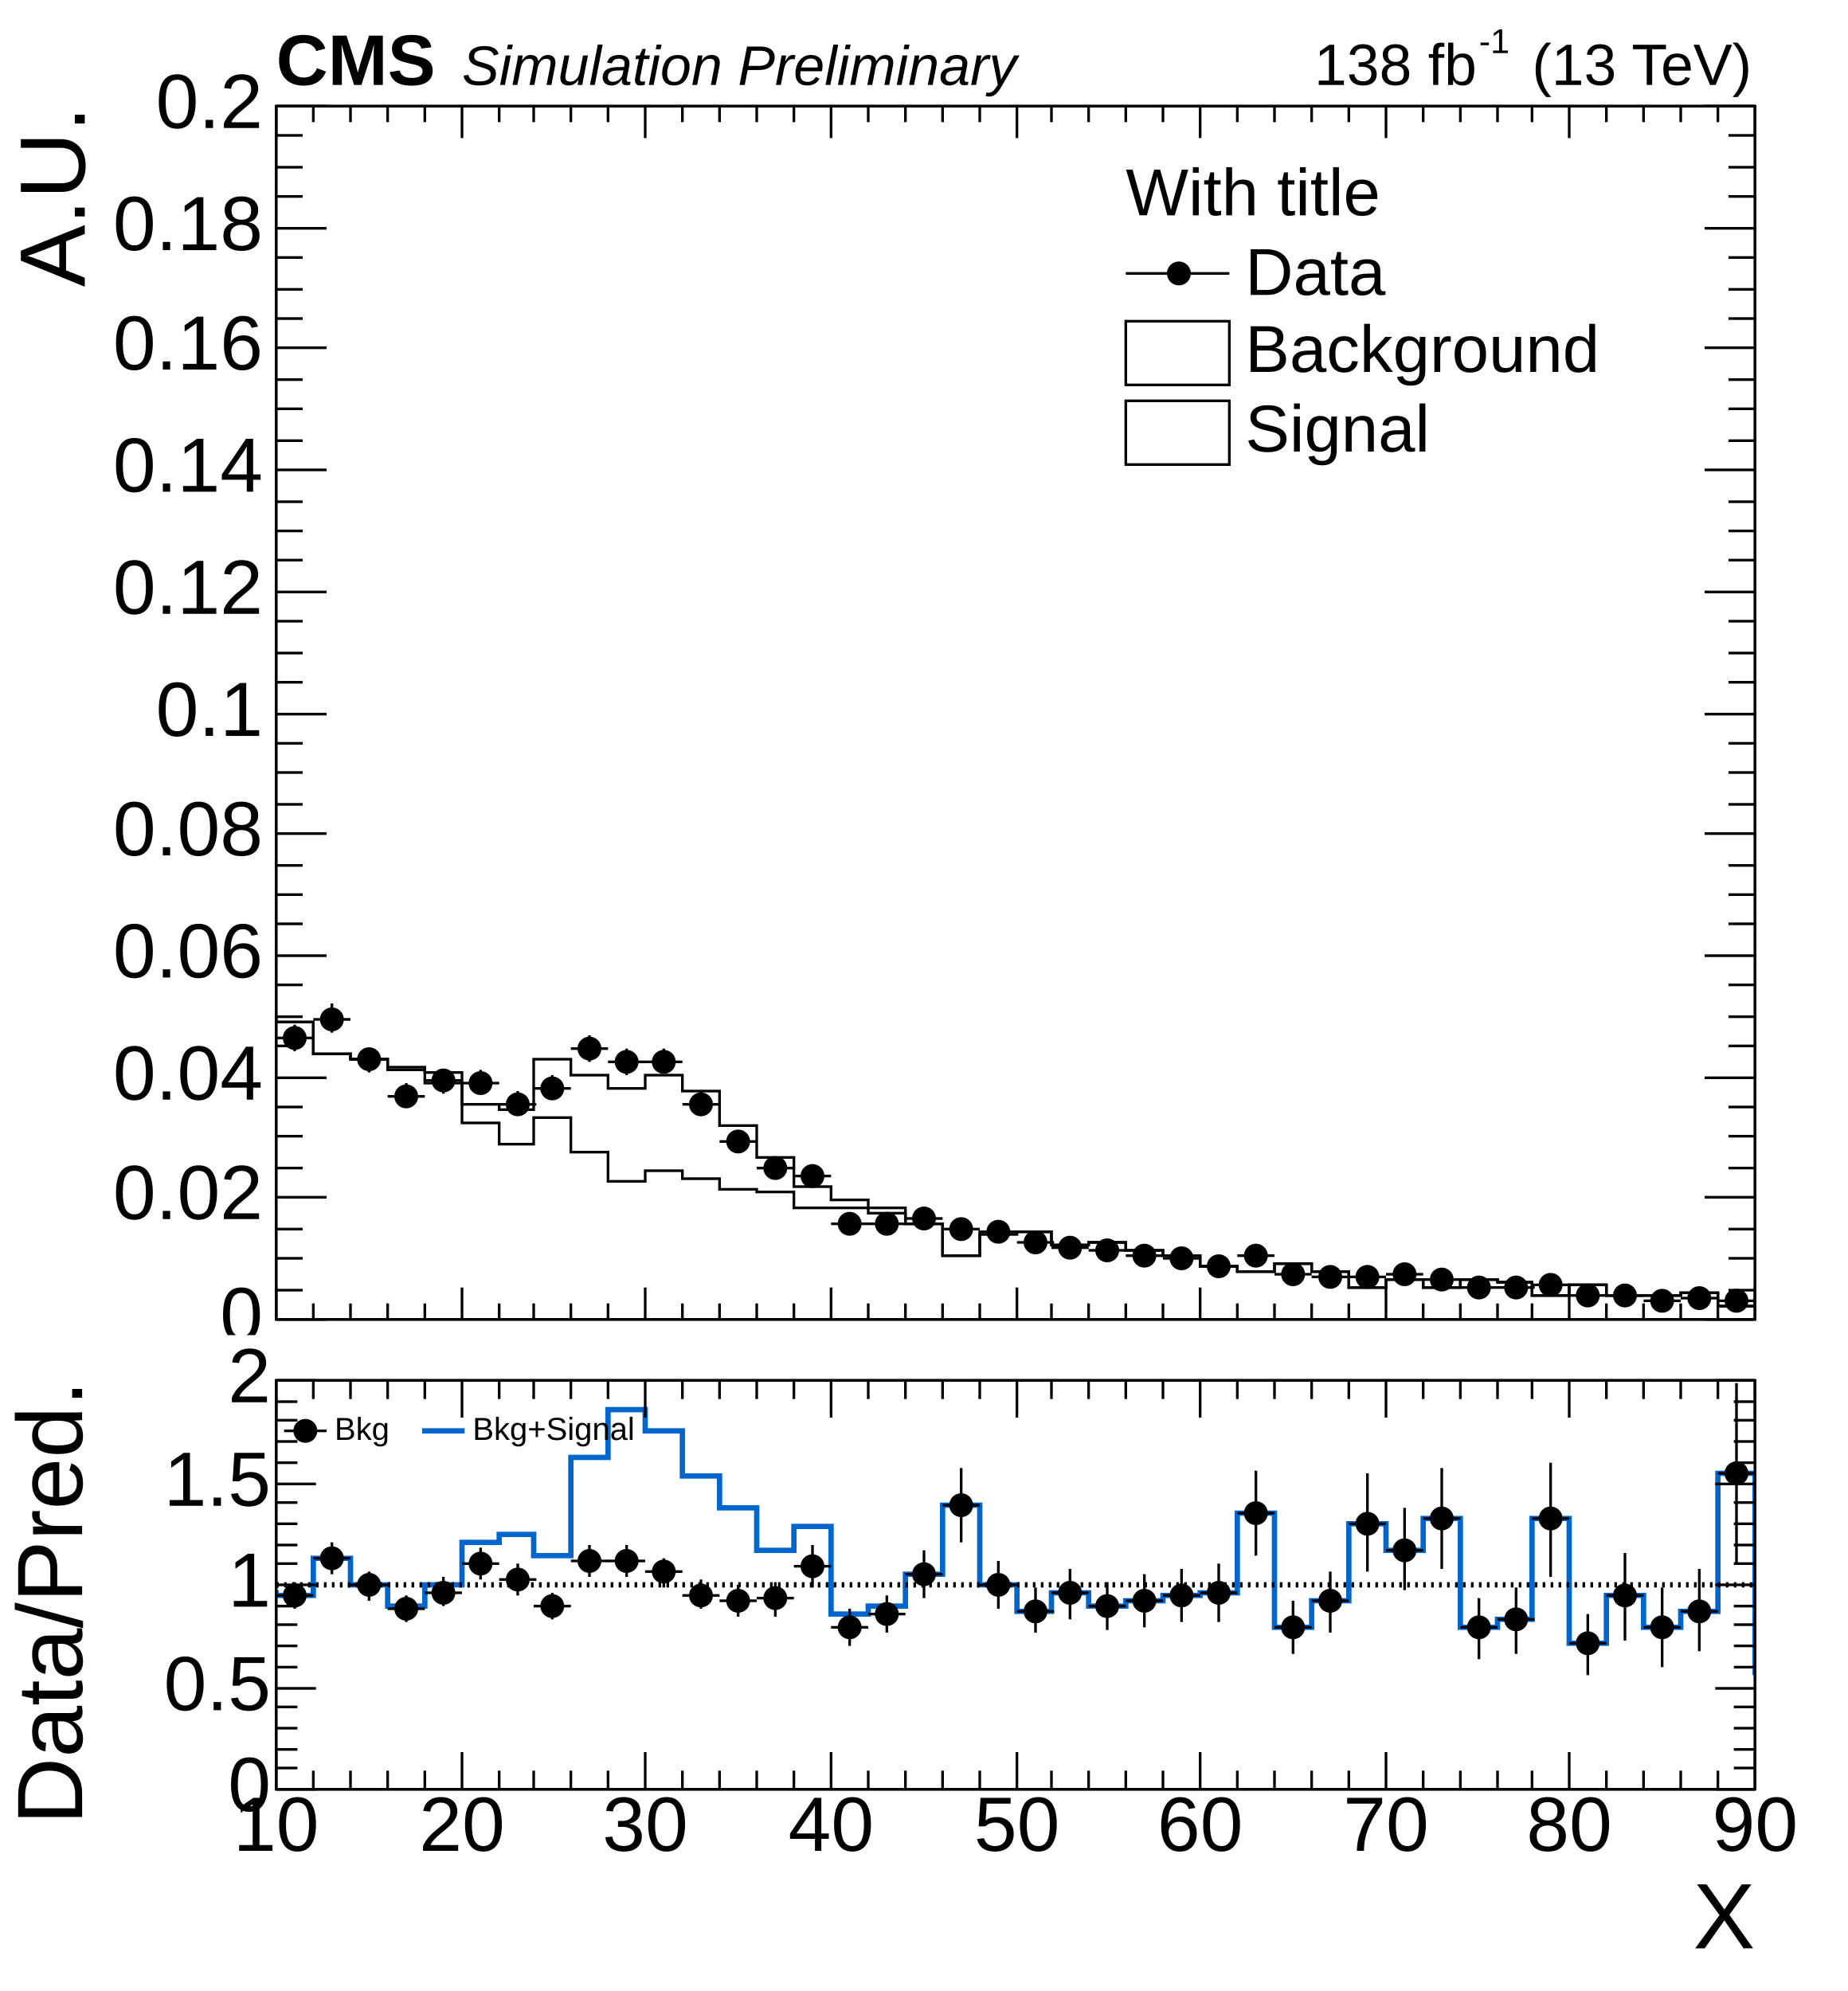
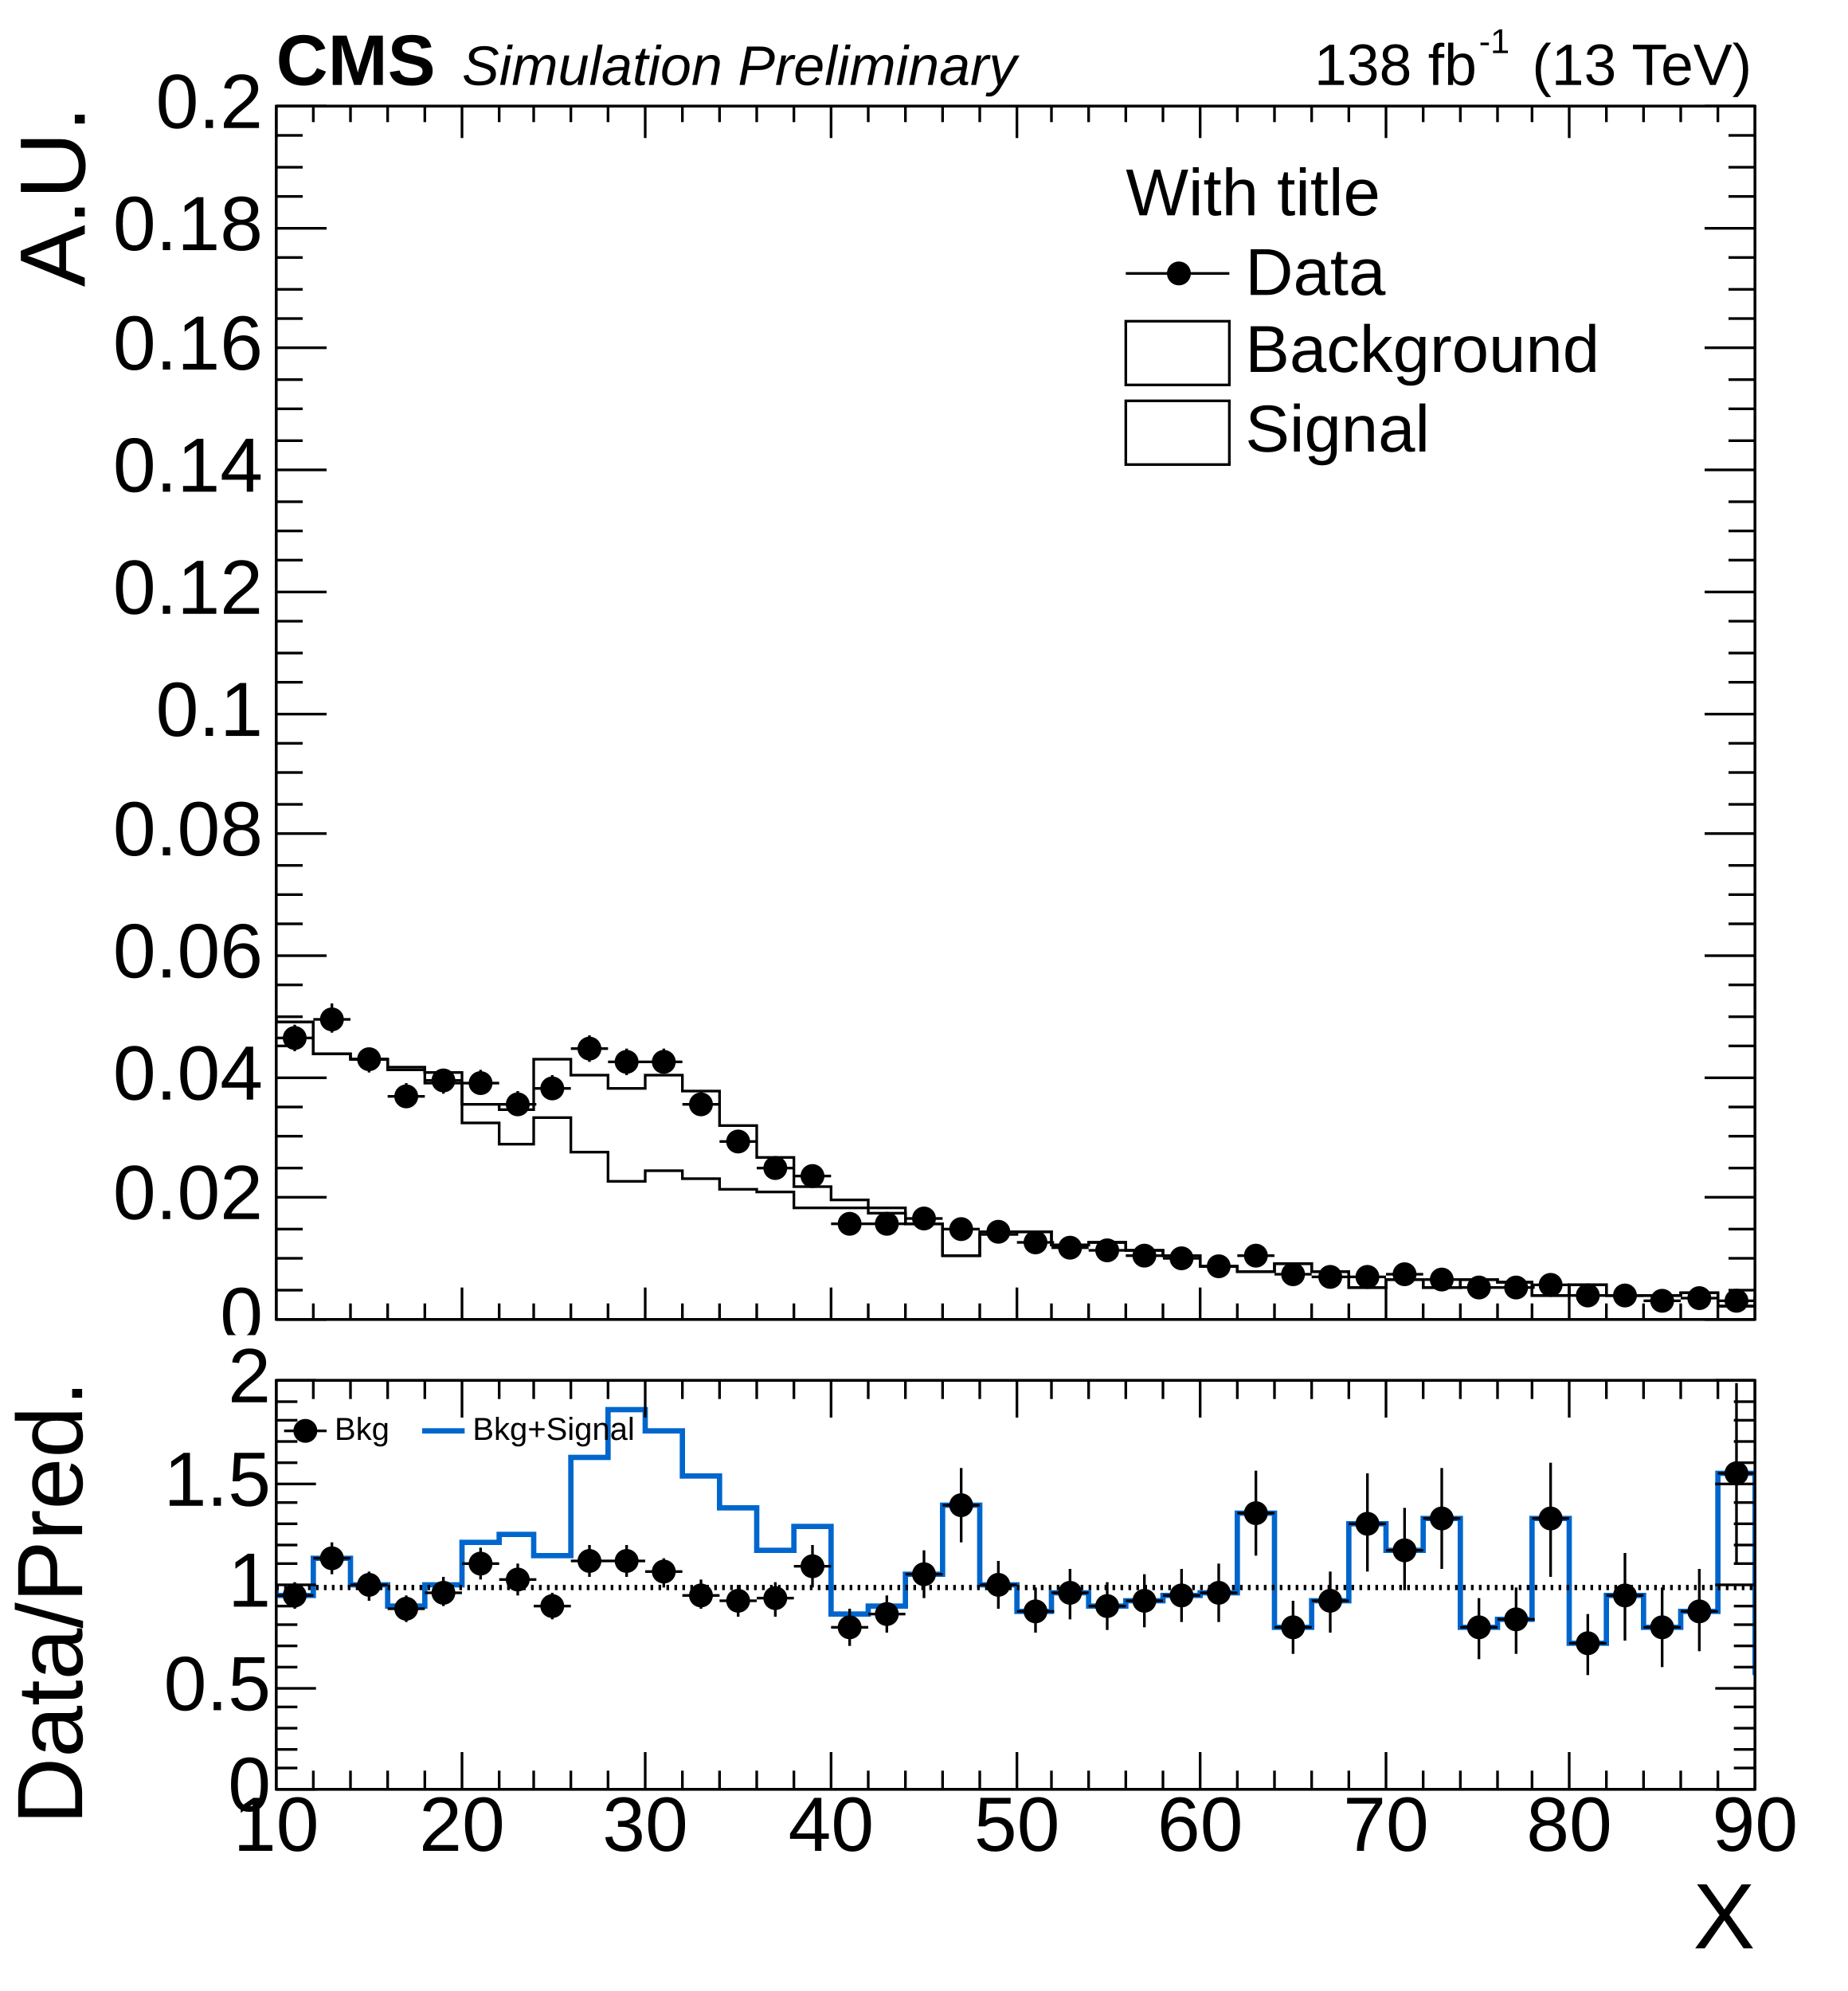
<svg xmlns="http://www.w3.org/2000/svg" width="696" height="750" viewBox="0 0 696 750" preserveAspectRatio="none">
  <path d="M0,0H696V750H0Z" style="fill: white;" />
  <g>
    <svg viewBox="0 0 696 503" preserveAspectRatio="none" x="0" y="0" width="696" height="503">
      <path d="M0,0H696V503H0Z" style="fill: white;" />
      <g>
        <g transform="translate(104,40)">
          <path d="M0,0H557V457H0Z" style="fill: none; stroke: black; stroke-width: 1;" />
          <svg x="0" y="0" overflow="hidden" width="557" height="457" viewBox="0 0 557 457">
            <g>
              <path d="M-70,309h14v4h14v18h14v-4h14v16h14v2h14v12h14v2h14v3h14v2h14v12h14v2h13v-19h14v6h14v5h14v-5h14v6h14v13h14v12h14v11h14v5h14v3h14v6h14v12h14v-9h27v5h14v-1h14v3h14v2h14v4h14v2h14v-3h14v3h14v6h14v-3h14v3h14v-3h14v1h13v5h14v-4h14v4h28v-1h14v5h14v-3h14v2h14v-2h14v4h14v-4h14" style="stroke-linejoin: miter; stroke: black; stroke-width: 1; fill: none;" />
            </g>
            <g>
              <path d="M-70,309h14v4h14v18h14v-4h14v16h14v2h14v12h14v2h14v4h14v5h14v15h14v8h13v-10h14v13h14v11h14v-4h14v3h14v4h14v1h14v6h28v2h14v4h14v12h14v-8h14v-1h13v5h14v-1h14v3h14v2h14v4h14v2h14v-3h14v3h14v6h14v-3h14v3h14v-3h14v1h13v5h14v-4h14v4h28v-1h14v5h14v-3h14v2h14v-2h14v4h14v-4h14" style="stroke-linejoin: miter; stroke: black; stroke-width: 1; fill: none;" />
            </g>
            <g>
              <path d="M-70,304h14M-63,298v12M-56,320h14M-49,314v11M-42,313h14M-35,307v12M-28,330h14M-21,325v11M-14,348h14M-7,343v10M0,351h14M7,346v10M14,344h14M21,338v11M28,359h14M35,355v9M42,373h14M49,368v9M56,367h14M63,363v9M70,368h14M77,363v9M84,376h14M91,371v9M97,370h14M104,365v9M111,355h14M118,350v10M125,360h14M132,355v10M139,360h14M146,355v9M153,376h14M160,371v9M167,390h14M174,386v8M181,400h14M188,397v7M195,403h14M202,399v7M209,421h14M216,418v6M223,421h14M230,418v6M237,419h14M244,416v6M251,423h14M258,421v5M265,424h14M272,422v5M279,428h14M286,426v5M292,430h14M299,427v5M306,431h14M313,429v5M320,433h14M327,430v5M334,434h14M341,432v5M348,437h14M355,435v5M362,433h14M369,431v5M376,440h14M383,438v4M390,441h14M397,439v4M404,441h14M411,439v4M418,440h14M425,438v4M432,442h14M439,440v4M446,445h14M453,444v3M460,445h14M467,444v3M473,444h14M480,443v3M487,448h14M494,446v3M501,448h14M508,447v3M515,450h14M522,448v3M529,449h14M536,447v3M543,450h14M550,448v3M557,452h14M564,451v2M571,450h14M578,449v2M585,449h14M592,448v2M599,451h14M606,450v2M613,452h14M620,451v2" style="stroke: black; stroke-width: 1;" />
              <path d="M-67,304a4,4,0,1,0,8,0a4,4,0,1,0,-8,0zM-53,320a4,4,0,1,0,8,0a4,4,0,1,0,-8,0zM-39,313a4,4,0,1,0,8,0a4,4,0,1,0,-8,0zM-25,330a4,4,0,1,0,8,0a4,4,0,1,0,-8,0zM-11,348a4,4,0,1,0,8,0a4,4,0,1,0,-8,0zM3,351a4,4,0,1,0,8,0a4,4,0,1,0,-8,0zM17,344a4,4,0,1,0,8,0a4,4,0,1,0,-8,0zM31,359a4,4,0,1,0,8,0a4,4,0,1,0,-8,0zM45,373a4,4,0,1,0,8,0a4,4,0,1,0,-8,0zM59,367a4,4,0,1,0,8,0a4,4,0,1,0,-8,0zM73,368a4,4,0,1,0,8,0a4,4,0,1,0,-8,0zM87,376a4,4,0,1,0,8,0a4,4,0,1,0,-8,0zM100,370a4,4,0,1,0,8,0a4,4,0,1,0,-8,0zM114,355a4,4,0,1,0,8,0a4,4,0,1,0,-8,0zM128,360a4,4,0,1,0,8,0a4,4,0,1,0,-8,0zM142,360a4,4,0,1,0,8,0a4,4,0,1,0,-8,0zM156,376a4,4,0,1,0,8,0a4,4,0,1,0,-8,0zM170,390a4,4,0,1,0,8,0a4,4,0,1,0,-8,0zM184,400a4,4,0,1,0,8,0a4,4,0,1,0,-8,0zM198,403a4,4,0,1,0,8,0a4,4,0,1,0,-8,0zM212,421a4,4,0,1,0,8,0a4,4,0,1,0,-8,0zM226,421a4,4,0,1,0,8,0a4,4,0,1,0,-8,0zM240,419a4,4,0,1,0,8,0a4,4,0,1,0,-8,0zM254,423a4,4,0,1,0,8,0a4,4,0,1,0,-8,0zM268,424a4,4,0,1,0,8,0a4,4,0,1,0,-8,0zM282,428a4,4,0,1,0,8,0a4,4,0,1,0,-8,0zM295,430a4,4,0,1,0,8,0a4,4,0,1,0,-8,0zM309,431a4,4,0,1,0,8,0a4,4,0,1,0,-8,0zM323,433a4,4,0,1,0,8,0a4,4,0,1,0,-8,0zM337,434a4,4,0,1,0,8,0a4,4,0,1,0,-8,0zM351,437a4,4,0,1,0,8,0a4,4,0,1,0,-8,0zM365,433a4,4,0,1,0,8,0a4,4,0,1,0,-8,0zM379,440a4,4,0,1,0,8,0a4,4,0,1,0,-8,0zM393,441a4,4,0,1,0,8,0a4,4,0,1,0,-8,0zM407,441a4,4,0,1,0,8,0a4,4,0,1,0,-8,0zM421,440a4,4,0,1,0,8,0a4,4,0,1,0,-8,0zM435,442a4,4,0,1,0,8,0a4,4,0,1,0,-8,0zM449,445a4,4,0,1,0,8,0a4,4,0,1,0,-8,0zM463,445a4,4,0,1,0,8,0a4,4,0,1,0,-8,0zM476,444a4,4,0,1,0,8,0a4,4,0,1,0,-8,0zM490,448a4,4,0,1,0,8,0a4,4,0,1,0,-8,0zM504,448a4,4,0,1,0,8,0a4,4,0,1,0,-8,0zM518,450a4,4,0,1,0,8,0a4,4,0,1,0,-8,0zM532,449a4,4,0,1,0,8,0a4,4,0,1,0,-8,0zM546,450a4,4,0,1,0,8,0a4,4,0,1,0,-8,0zM560,452a4,4,0,1,0,8,0a4,4,0,1,0,-8,0zM574,450a4,4,0,1,0,8,0a4,4,0,1,0,-8,0zM588,449a4,4,0,1,0,8,0a4,4,0,1,0,-8,0zM602,451a4,4,0,1,0,8,0a4,4,0,1,0,-8,0zM616,452a4,4,0,1,0,8,0a4,4,0,1,0,-8,0z" style="stroke: black; fill: black;" />
            </g>
          </svg>
          <g>
            <g transform="translate(0,457)">
              <path d="M0,0h557M0,-457h557M0,-12V0M14,-6V0M28,-6V0M42,-6V0M56,-6V0M70,-12V0M84,-6V0M97,-6V0M111,-6V0M125,-6V0M139,-12V0M153,-6V0M167,-6V0M181,-6V0M195,-6V0M209,-12V0M223,-6V0M237,-6V0M251,-6V0M265,-6V0M279,-12V0M292,-6V0M306,-6V0M320,-6V0M334,-6V0M348,-12V0M362,-6V0M376,-6V0M390,-6V0M404,-6V0M418,-12V0M432,-6V0M446,-6V0M460,-6V0M473,-6V0M487,-12V0M501,-6V0M515,-6V0M529,-6V0M543,-6V0M557,-12V0M0,-445V-457M14,-451V-457M28,-451V-457M42,-451V-457M56,-451V-457M70,-445V-457M84,-451V-457M97,-451V-457M111,-451V-457M125,-451V-457M139,-445V-457M153,-451V-457M167,-451V-457M181,-451V-457M195,-451V-457M209,-445V-457M223,-451V-457M237,-451V-457M251,-451V-457M265,-451V-457M279,-445V-457M292,-451V-457M306,-451V-457M320,-451V-457M334,-451V-457M348,-445V-457M362,-451V-457M376,-451V-457M390,-451V-457M404,-451V-457M418,-445V-457M432,-451V-457M446,-451V-457M460,-451V-457M473,-451V-457M487,-445V-457M501,-451V-457M515,-451V-457M529,-451V-457M543,-451V-457M557,-445V-457" style="stroke: black; stroke-width: 1;" />
              <g font-family="Arial" font-size="25" xml:space="preserve" fill="black" text-anchor="middle">
                <text dy=".8em" transform="translate(0,4)">10</text>
                <text dy=".8em" transform="translate(70,4)">20</text>
                <text dy=".8em" transform="translate(139,4)">30</text>
                <text dy=".8em" transform="translate(209,4)">40</text>
                <text dy=".8em" transform="translate(279,4)">50</text>
                <text dy=".8em" transform="translate(348,4)">60</text>
                <text dy=".8em" transform="translate(418,4)">70</text>
                <text dy=".8em" transform="translate(487,4)">80</text>
                <text dy=".8em" transform="translate(557,4)">90</text>
              </g>
            </g>
            <g>
              <path d="M0,0v457M557,0v457M19,457H0M10,446H0M10,434H0M10,423H0M19,411H0M10,400H0M10,388H0M10,377H0M19,366H0M10,354H0M10,343H0M10,331H0M19,320H0M10,308H0M10,297H0M10,286H0M19,274H0M10,263H0M10,251H0M10,240H0M19,229H0M10,217H0M10,206H0M10,194H0M19,183H0M10,171H0M10,160H0M10,149H0M19,137H0M10,126H0M10,114H0M10,103H0M19,91H0M10,80H0M10,69H0M10,57H0M19,46H0M10,34H0M10,23H0M10,11H0M19,0H0M538,457H557M547,446H557M547,434H557M547,423H557M538,411H557M547,400H557M547,388H557M547,377H557M538,366H557M547,354H557M547,343H557M547,331H557M538,320H557M547,308H557M547,297H557M547,286H557M538,274H557M547,263H557M547,251H557M547,240H557M538,229H557M547,217H557M547,206H557M547,194H557M538,183H557M547,171H557M547,160H557M547,149H557M538,137H557M547,126H557M547,114H557M547,103H557M538,91H557M547,80H557M547,69H557M547,57H557M538,46H557M547,34H557M547,23H557M547,11H557M538,0H557" style="stroke: black; stroke-width: 1;" />
              <g font-family="Arial" font-size="29" xml:space="preserve" fill="black" text-anchor="end">
                <text dominant-baseline="middle" transform="translate(-5,457)">0</text>
                <text dominant-baseline="middle" transform="translate(-5,411)">0.02</text>
                <text dominant-baseline="middle" transform="translate(-5,366)">0.04</text>
                <text dominant-baseline="middle" transform="translate(-5,320)">0.06</text>
                <text dominant-baseline="middle" transform="translate(-5,274)">0.08</text>
                <text dominant-baseline="middle" transform="translate(-5,229)">0.1</text>
                <text dominant-baseline="middle" transform="translate(-5,183)">0.12</text>
                <text dominant-baseline="middle" transform="translate(-5,137)">0.14</text>
                <text dominant-baseline="middle" transform="translate(-5,91)">0.16</text>
                <text dominant-baseline="middle" transform="translate(-5,46)">0.18</text>
                <text dominant-baseline="middle" transform="translate(-5)">0.2</text>
              </g>
              <g font-family="Arial" font-size="35" xml:space="preserve" transform="translate(-82)">
                <text fill="black" text-anchor="end" dominant-baseline="middle" transform="rotate(270)">A.U.</text>
              </g>
            </g>
          </g>
        </g>
        <g font-family="Arial" font-size="22" xml:space="preserve">
          <g transform="translate(495,32)">
            <text fill="black" font-size="22">138 fb</text>
            <text fill="black" font-size="13" transform="translate(62,-12)">-1</text>
            <text fill="black" font-size="22" x="82">(13 TeV)</text>
          </g>
        </g>
        <g font-family="Arial" font-size="27" xml:space="preserve" font-weight="bold">
          <text fill="black" text-anchor="start" transform="translate(104,32)">CMS</text>
        </g>
        <g font-family="Arial" font-size="21" xml:space="preserve" font-style="oblique">
          <text fill="black" text-anchor="start" transform="translate(174,32)">Simulation Preliminary</text>
        </g>
        <g transform="translate(418,55)" font-family="Arial" font-size="25" xml:space="preserve">
          <text fill="black" text-anchor="start" dominant-baseline="middle" transform="translate(6,19)">With title</text>
          <path d="M6,48H45" style="stroke: black; stroke-width: 1;" />
          <path d="M22,48a4,4,0,1,0,8,0a4,4,0,1,0,-8,0z" style="stroke: black; fill: black;" />
          <text fill="black" text-anchor="start" dominant-baseline="middle" transform="translate(51,49)">Data</text>
          <path d="M6,66v24h39v-24z" style="fill: none; stroke: black; stroke-width: 1;" />
          <text fill="black" text-anchor="start" dominant-baseline="middle" transform="translate(51,78)">Background</text>
          <path d="M6,96v24h39v-24z" style="fill: none; stroke: black; stroke-width: 1;" />
          <text fill="black" text-anchor="start" dominant-baseline="middle" transform="translate(51,108)">Signal</text>
        </g>
      </g>
    </svg>
    <svg viewBox="0 0 696 247" preserveAspectRatio="none" x="0" y="503" width="696" height="247">
      <path d="M0,0H696V247H0Z" style="fill: white;" />
      <g>
        <g transform="translate(104,17)">
          <path d="M0,0H557V154H0Z" style="fill: none; stroke: black; stroke-width: 1;" />
          <svg x="0" y="0" overflow="hidden" width="557" height="154" viewBox="0 0 557 154">
            <g>
              <path d="M-70,74h14v7h14v-15h14v13h14v1h14v1h14v-14h14v10h14v8h14v-8h14v-16h14v-3h13v8h14v-37h14v-18h14v8h14v17h14v12h14v16h14v-9h14v33h14v-3h14v-12h14v-26h14v30h14v10h13v-7h14v5h14v-2h14v-2h14v-1h14v-30h14v43h14v-10h14v-29h14v10h14v-12h14v41h14v-3h13v-38h14v47h14v-18h14v12h14v-6h14v-52h14v75h14v-45h14v14h14v-22h14v47h14" style="stroke-linejoin: miter; stroke: rgb(0, 102, 205); stroke-width: 2; fill: none;" />
            </g>
            <g>
              <path d="M-70,74h14M-63,70v9M-56,81h14M-49,76v9M-42,66h14M-35,61v10M-28,79h14M-21,74v9M-14,80h14M-7,76v9M0,81h14M7,76v10M14,67h14M21,61v12M28,77h14M35,72v11M42,86h14M49,81v10M56,80h14M63,74v11M70,69h14M77,63v12M84,75h14M91,69v12M97,85h14M104,80v10M111,68h14M118,62v12M125,68h14M132,62v12M139,72h14M146,67v11M153,81h14M160,75v11M167,83h14M174,77v12M181,82h14M188,76v13M195,70h14M202,62v16M209,93h14M216,86v14M223,88h14M230,81v14M237,73h14M244,64v18M251,47h14M258,33v28M265,77h14M272,68v18M279,87h14M286,78v17M292,80h14M299,71v19M306,85h14M313,76v18M320,83h14M327,73v20M334,81h14M341,71v20M348,80h14M355,69v22M362,50h14M369,34v32M376,93h14M383,83v20M390,83h14M397,72v23M404,54h14M411,35v37M418,64h14M425,48v31M432,52h14M439,33v38M446,93h14M453,82v23M460,90h14M467,78v25M473,52h14M480,31v43M487,99h14M494,88v23M501,81h14M508,65v33M515,93h14M522,78v30M529,87h14M536,71v31M543,35h14M550,1v68M557,110h14M564,98v24M571,65h14M578,42v47M585,79h14M592,62v35M599,57h14M606,27v60M613,104h14M620,90v28" style="stroke: black; stroke-width: 1;" />
              <path d="M-67,74a4,4,0,1,0,8,0a4,4,0,1,0,-8,0zM-53,81a4,4,0,1,0,8,0a4,4,0,1,0,-8,0zM-39,66a4,4,0,1,0,8,0a4,4,0,1,0,-8,0zM-25,79a4,4,0,1,0,8,0a4,4,0,1,0,-8,0zM-11,80a4,4,0,1,0,8,0a4,4,0,1,0,-8,0zM3,81a4,4,0,1,0,8,0a4,4,0,1,0,-8,0zM17,67a4,4,0,1,0,8,0a4,4,0,1,0,-8,0zM31,77a4,4,0,1,0,8,0a4,4,0,1,0,-8,0zM45,86a4,4,0,1,0,8,0a4,4,0,1,0,-8,0zM59,80a4,4,0,1,0,8,0a4,4,0,1,0,-8,0zM73,69a4,4,0,1,0,8,0a4,4,0,1,0,-8,0zM87,75a4,4,0,1,0,8,0a4,4,0,1,0,-8,0zM100,85a4,4,0,1,0,8,0a4,4,0,1,0,-8,0zM114,68a4,4,0,1,0,8,0a4,4,0,1,0,-8,0zM128,68a4,4,0,1,0,8,0a4,4,0,1,0,-8,0zM142,72a4,4,0,1,0,8,0a4,4,0,1,0,-8,0zM156,81a4,4,0,1,0,8,0a4,4,0,1,0,-8,0zM170,83a4,4,0,1,0,8,0a4,4,0,1,0,-8,0zM184,82a4,4,0,1,0,8,0a4,4,0,1,0,-8,0zM198,70a4,4,0,1,0,8,0a4,4,0,1,0,-8,0zM212,93a4,4,0,1,0,8,0a4,4,0,1,0,-8,0zM226,88a4,4,0,1,0,8,0a4,4,0,1,0,-8,0zM240,73a4,4,0,1,0,8,0a4,4,0,1,0,-8,0zM254,47a4,4,0,1,0,8,0a4,4,0,1,0,-8,0zM268,77a4,4,0,1,0,8,0a4,4,0,1,0,-8,0zM282,87a4,4,0,1,0,8,0a4,4,0,1,0,-8,0zM295,80a4,4,0,1,0,8,0a4,4,0,1,0,-8,0zM309,85a4,4,0,1,0,8,0a4,4,0,1,0,-8,0zM323,83a4,4,0,1,0,8,0a4,4,0,1,0,-8,0zM337,81a4,4,0,1,0,8,0a4,4,0,1,0,-8,0zM351,80a4,4,0,1,0,8,0a4,4,0,1,0,-8,0zM365,50a4,4,0,1,0,8,0a4,4,0,1,0,-8,0zM379,93a4,4,0,1,0,8,0a4,4,0,1,0,-8,0zM393,83a4,4,0,1,0,8,0a4,4,0,1,0,-8,0zM407,54a4,4,0,1,0,8,0a4,4,0,1,0,-8,0zM421,64a4,4,0,1,0,8,0a4,4,0,1,0,-8,0zM435,52a4,4,0,1,0,8,0a4,4,0,1,0,-8,0zM449,93a4,4,0,1,0,8,0a4,4,0,1,0,-8,0zM463,90a4,4,0,1,0,8,0a4,4,0,1,0,-8,0zM476,52a4,4,0,1,0,8,0a4,4,0,1,0,-8,0zM490,99a4,4,0,1,0,8,0a4,4,0,1,0,-8,0zM504,81a4,4,0,1,0,8,0a4,4,0,1,0,-8,0zM518,93a4,4,0,1,0,8,0a4,4,0,1,0,-8,0zM532,87a4,4,0,1,0,8,0a4,4,0,1,0,-8,0zM546,35a4,4,0,1,0,8,0a4,4,0,1,0,-8,0zM560,110a4,4,0,1,0,8,0a4,4,0,1,0,-8,0zM574,65a4,4,0,1,0,8,0a4,4,0,1,0,-8,0zM588,79a4,4,0,1,0,8,0a4,4,0,1,0,-8,0zM602,57a4,4,0,1,0,8,0a4,4,0,1,0,-8,0zM616,104a4,4,0,1,0,8,0a4,4,0,1,0,-8,0z" style="stroke: black; fill: black;" />
            </g>
          </svg>
          <g>
            <g transform="translate(0,154)">
              <path d="M0,0h557M0,-154h557M0,-14V0M14,-7V0M28,-7V0M42,-7V0M56,-7V0M70,-14V0M84,-7V0M97,-7V0M111,-7V0M125,-7V0M139,-14V0M153,-7V0M167,-7V0M181,-7V0M195,-7V0M209,-14V0M223,-7V0M237,-7V0M251,-7V0M265,-7V0M279,-14V0M292,-7V0M306,-7V0M320,-7V0M334,-7V0M348,-14V0M362,-7V0M376,-7V0M390,-7V0M404,-7V0M418,-14V0M432,-7V0M446,-7V0M460,-7V0M473,-7V0M487,-14V0M501,-7V0M515,-7V0M529,-7V0M543,-7V0M557,-14V0M0,-140V-154M14,-147V-154M28,-147V-154M42,-147V-154M56,-147V-154M70,-140V-154M84,-147V-154M97,-147V-154M111,-147V-154M125,-147V-154M139,-140V-154M153,-147V-154M167,-147V-154M181,-147V-154M195,-147V-154M209,-140V-154M223,-147V-154M237,-147V-154M251,-147V-154M265,-147V-154M279,-140V-154M292,-147V-154M306,-147V-154M320,-147V-154M334,-147V-154M348,-140V-154M362,-147V-154M376,-147V-154M390,-147V-154M404,-147V-154M418,-140V-154M432,-147V-154M446,-147V-154M460,-147V-154M473,-147V-154M487,-140V-154M501,-147V-154M515,-147V-154M529,-147V-154M543,-147V-154M557,-140V-154" style="stroke: black; stroke-width: 1;" />
              <g font-family="Arial" font-size="29" xml:space="preserve" fill="black" text-anchor="middle">
                <text dy=".8em">10</text>
                <text dy=".8em" transform="translate(70)">20</text>
                <text dy=".8em" transform="translate(139)">30</text>
                <text dy=".8em" transform="translate(209)">40</text>
                <text dy=".8em" transform="translate(279)">50</text>
                <text dy=".8em" transform="translate(348)">60</text>
                <text dy=".8em" transform="translate(418)">70</text>
                <text dy=".8em" transform="translate(487)">80</text>
                <text dy=".8em" transform="translate(557)">90</text>
              </g>
              <g font-family="Arial" font-size="35" xml:space="preserve" transform="translate(557,50)">
                <text fill="black" text-anchor="end" dominant-baseline="middle">X</text>
              </g>
            </g>
            <g>
              <path d="M0,0v154M557,0v154M15,154H0M8,146H0M8,139H0M8,131H0M8,123H0M15,116H0M8,108H0M8,100H0M8,92H0M8,85H0M15,77H0M8,69H0M8,62H0M8,54H0M8,46H0M15,39H0M8,31H0M8,23H0M8,15H0M8,8H0M15,0H0M542,154H557M549,146H557M549,139H557M549,131H557M549,123H557M542,116H557M549,108H557M549,100H557M549,92H557M549,85H557M542,77H557M549,69H557M549,62H557M549,54H557M549,46H557M542,39H557M549,31H557M549,23H557M549,15H557M549,8H557M542,0H557" style="stroke: black; stroke-width: 1;" />
              <g font-family="Arial" font-size="29" xml:space="preserve" fill="black" text-anchor="end">
                <text dominant-baseline="middle" transform="translate(-2,154)">0</text>
                <text dominant-baseline="middle" transform="translate(-2,116)">0.5</text>
                <text dominant-baseline="middle" transform="translate(-2,77)">1</text>
                <text dominant-baseline="middle" transform="translate(-2,39)">1.5</text>
                <text dominant-baseline="middle" transform="translate(-2)">2</text>
              </g>
              <g font-family="Arial" font-size="35" xml:space="preserve" transform="translate(-83)">
                <text fill="black" text-anchor="end" dominant-baseline="middle" transform="rotate(270)">Data/Pred.</text>
              </g>
            </g>
          </g>
        </g>
        <g transform="translate(104,5)" font-family="Arial" font-size="12" xml:space="preserve">
          <path d="M3,31H19" style="stroke: black; stroke-width: 1;" />
          <path d="M7,31a4,4,0,1,0,8,0a4,4,0,1,0,-8,0z" style="stroke: black; fill: black;" />
          <text fill="black" text-anchor="start" dominant-baseline="middle" transform="translate(22,31)">Bkg</text>
          <path d="M55,31H71" style="stroke: rgb(0, 102, 205); stroke-width: 2;" />
          <text fill="black" text-anchor="start" dominant-baseline="middle" transform="translate(74,31)">Bkg+Signal</text>
        </g>
        <g>
-           <path d="M104,94H661" style="stroke: black; stroke-width: 2; stroke-dasharray: 1, 2;" />
+           <path d="M104,95H661" style="stroke: black; stroke-width: 2; stroke-dasharray: 1, 2;" />
        </g>
      </g>
    </svg>
    <g transform="translate(111,38)">
      <path d="M0,0H571V615H0Z" style="fill: none;" />
    </g>
  </g>
</svg>
